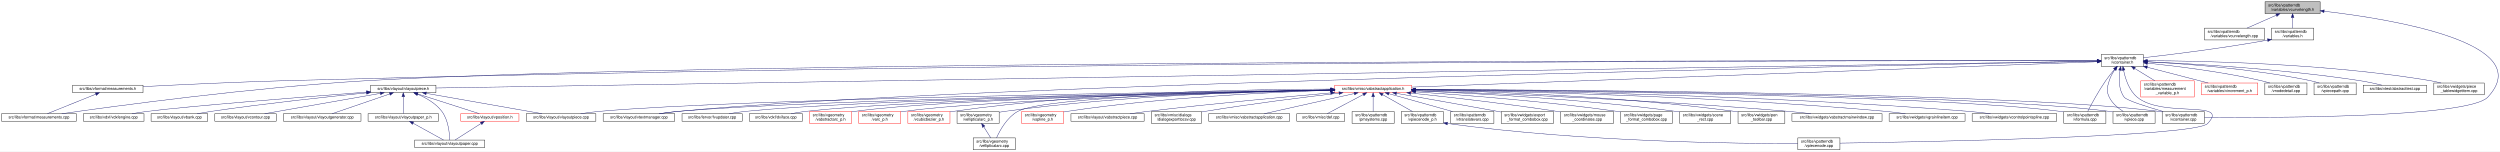
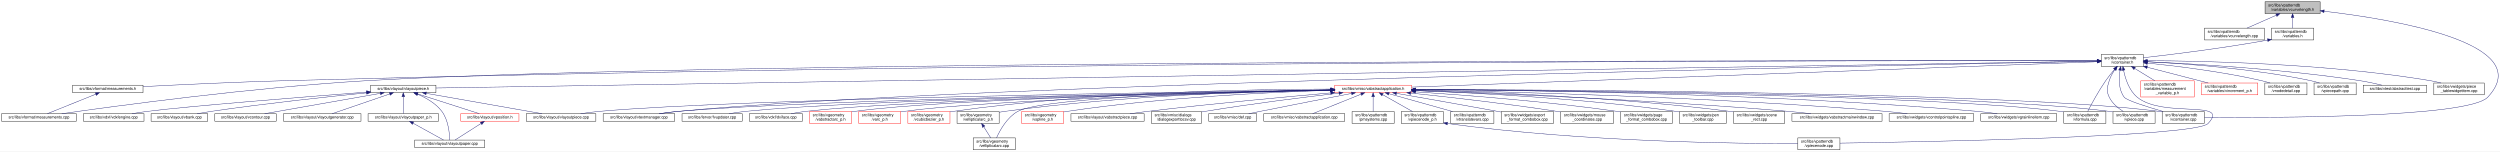
<svg xmlns="http://www.w3.org/2000/svg" xmlns:xlink="http://www.w3.org/1999/xlink" width="6354pt" height="385pt" viewBox="0.00 0.00 6354.15 385.00">
  <g id="graph0" class="graph" transform="scale(1 1) rotate(0) translate(4 381)">
    <polygon fill="white" stroke="transparent" points="-4,4 -4,-381 6350.15,-381 6350.15,4 -4,4" />
    <g id="node1" class="node">
      <g id="a_node1">
        <a xlink:title=" ">
          <polygon fill="#bfbfbf" stroke="black" points="5753,-346.5 5753,-376.5 5893,-376.5 5893,-346.5 5753,-346.5" />
          <text text-anchor="start" x="5761" y="-364.5" font-family="Helvetica,sans-Serif" font-size="10.00">src/libs/vpatterndb</text>
          <text text-anchor="middle" x="5823" y="-353.5" font-family="Helvetica,sans-Serif" font-size="10.00">/variables/vcurvelength.h</text>
        </a>
      </g>
    </g>
    <g id="node2" class="node">
      <g id="a_node2">
        <a xlink:href="../../d6/dd4/vcurvelength_8cpp.html" target="_top" xlink:title=" ">
          <polygon fill="white" stroke="black" points="5599,-279.5 5599,-309.5 5751,-309.5 5751,-279.5 5599,-279.5" />
          <text text-anchor="start" x="5607" y="-297.5" font-family="Helvetica,sans-Serif" font-size="10.00">src/libs/vpatterndb</text>
          <text text-anchor="middle" x="5675" y="-286.5" font-family="Helvetica,sans-Serif" font-size="10.00">/variables/vcurvelength.cpp</text>
        </a>
      </g>
    </g>
    <g id="edge1" class="edge">
      <path fill="none" stroke="midnightblue" d="M5781.49,-342.27C5757.92,-331.92 5728.86,-319.15 5707.05,-309.58" />
      <polygon fill="midnightblue" stroke="midnightblue" points="5780.32,-345.58 5790.89,-346.4 5783.14,-339.17 5780.32,-345.58" />
    </g>
    <g id="node3" class="node">
      <g id="a_node3">
        <a xlink:href="../../de/dca/variables_8h.html" target="_top" xlink:title=" ">
          <polygon fill="white" stroke="black" points="5769.5,-279.5 5769.5,-309.5 5876.5,-309.5 5876.5,-279.5 5769.5,-279.5" />
          <text text-anchor="start" x="5777.5" y="-297.5" font-family="Helvetica,sans-Serif" font-size="10.00">src/libs/vpatterndb</text>
          <text text-anchor="middle" x="5823" y="-286.5" font-family="Helvetica,sans-Serif" font-size="10.00">/variables.h</text>
        </a>
      </g>
    </g>
    <g id="edge2" class="edge">
      <path fill="none" stroke="midnightblue" d="M5823,-336.11C5823,-327.15 5823,-317.32 5823,-309.58" />
      <polygon fill="midnightblue" stroke="midnightblue" points="5819.5,-336.4 5823,-346.4 5826.5,-336.4 5819.5,-336.4" />
    </g>
-     <g id="node31" class="node">
-       <g id="a_node31">
+     <g id="node32" class="node">
+       <g id="a_node32">
        <a xlink:href="../../d6/d46/vcontainer_8cpp.html" target="_top" xlink:title=" ">
          <polygon fill="white" stroke="black" points="5491.5,-67.5 5491.5,-97.5 5598.5,-97.5 5598.5,-67.5 5491.5,-67.5" />
          <text text-anchor="start" x="5499.5" y="-85.5" font-family="Helvetica,sans-Serif" font-size="10.00">src/libs/vpatterndb</text>
          <text text-anchor="middle" x="5545" y="-74.5" font-family="Helvetica,sans-Serif" font-size="10.00">/vcontainer.cpp</text>
        </a>
      </g>
    </g>
    <g id="edge60" class="edge">
      <path fill="none" stroke="midnightblue" d="M5902.99,-352.49C6073.76,-332.55 6448.3,-272.01 6319,-134 6269.95,-81.64 5766.12,-81.46 5598.73,-82.87" />
      <polygon fill="midnightblue" stroke="midnightblue" points="5902.57,-349.02 5893.03,-353.64 5903.37,-355.97 5902.57,-349.02" />
    </g>
    <g id="node4" class="node">
      <g id="a_node4">
        <a xlink:href="../../d3/df7/vcontainer_8h.html" target="_top" xlink:title=" ">
          <polygon fill="white" stroke="black" points="5336.5,-212.5 5336.5,-242.5 5443.5,-242.5 5443.5,-212.5 5336.5,-212.5" />
          <text text-anchor="start" x="5344.5" y="-230.5" font-family="Helvetica,sans-Serif" font-size="10.00">src/libs/vpatterndb</text>
          <text text-anchor="middle" x="5390" y="-219.5" font-family="Helvetica,sans-Serif" font-size="10.00">/vcontainer.h</text>
        </a>
      </g>
    </g>
    <g id="edge3" class="edge">
      <path fill="none" stroke="midnightblue" d="M5759.47,-279.01C5640.88,-257.65 5513.75,-242.17 5443.55,-234.27" />
      <polygon fill="midnightblue" stroke="midnightblue" points="5758.99,-282.48 5769.45,-280.83 5760.24,-275.59 5758.99,-282.48" />
    </g>
    <g id="node5" class="node">
      <g id="a_node5">
        <a xlink:href="../../dc/db7/measurements_8h.html" target="_top" xlink:title=" ">
          <polygon fill="white" stroke="black" points="180.5,-145.5 180.5,-164.5 359.5,-164.5 359.5,-145.5 180.5,-145.5" />
          <text text-anchor="middle" x="270" y="-152.5" font-family="Helvetica,sans-Serif" font-size="10.00">src/libs/vformat/measurements.h</text>
        </a>
      </g>
    </g>
    <g id="edge4" class="edge">
      <path fill="none" stroke="midnightblue" d="M5326.16,-226.61C4915.6,-227.17 2604.58,-227.82 722,-176 596.17,-172.54 450.76,-165.57 359.59,-160.85" />
      <polygon fill="midnightblue" stroke="midnightblue" points="5326.35,-230.11 5336.35,-226.6 5326.34,-223.11 5326.35,-230.11" />
    </g>
    <g id="node6" class="node">
      <g id="a_node6">
        <a xlink:href="../../d9/de3/measurements_8cpp.html" target="_top" xlink:title=" ">
          <polygon fill="white" stroke="black" points="0,-73 0,-92 190,-92 190,-73 0,-73" />
          <text text-anchor="middle" x="95" y="-80" font-family="Helvetica,sans-Serif" font-size="10.00">src/libs/vformat/measurements.cpp</text>
        </a>
      </g>
    </g>
    <g id="edge6" class="edge">
      <path fill="none" stroke="midnightblue" d="M5326.35,-226.61C4850.27,-227.33 1839.47,-229.67 929,-176 636.33,-158.75 288.4,-111.45 152.96,-92.02" />
      <polygon fill="midnightblue" stroke="midnightblue" points="5326.48,-230.11 5336.47,-226.6 5326.47,-223.11 5326.48,-230.11" />
    </g>
    <g id="node7" class="node">
      <g id="a_node7">
        <a xlink:href="../../d6/de0/vlayoutpiece_8h.html" target="_top" xlink:title=" ">
          <polygon fill="white" stroke="black" points="938,-145.5 938,-164.5 1104,-164.5 1104,-145.5 938,-145.5" />
          <text text-anchor="middle" x="1021" y="-152.5" font-family="Helvetica,sans-Serif" font-size="10.00">src/libs/vlayout/vlayoutpiece.h</text>
        </a>
      </g>
    </g>
    <g id="edge7" class="edge">
      <path fill="none" stroke="midnightblue" d="M5326.25,-225.47C4835.34,-217.55 1660.47,-166.32 1104.14,-157.34" />
      <polygon fill="midnightblue" stroke="midnightblue" points="5326.28,-228.97 5336.34,-225.63 5326.39,-221.97 5326.28,-228.97" />
    </g>
    <g id="node16" class="node">
      <g id="a_node16">
        <a xlink:href="../../d8/d70/vtextmanager_8cpp.html" target="_top" xlink:title=" ">
          <polygon fill="white" stroke="black" points="1529,-73 1529,-92 1711,-92 1711,-73 1529,-73" />
          <text text-anchor="middle" x="1620" y="-80" font-family="Helvetica,sans-Serif" font-size="10.00">src/libs/vlayout/vtextmanager.cpp</text>
        </a>
      </g>
    </g>
    <g id="edge18" class="edge">
      <path fill="none" stroke="midnightblue" d="M5326,-225.32C4899.24,-217.3 2460.3,-168.91 1720,-98 1704.37,-96.5 1687.45,-94.28 1672.04,-92.02" />
      <polygon fill="midnightblue" stroke="midnightblue" points="5326.22,-228.83 5336.29,-225.51 5326.36,-221.83 5326.22,-228.83" />
    </g>
    <g id="node17" class="node">
      <g id="a_node17">
        <a xlink:href="../../d5/d74/vabstractapplication_8h.html" target="_top" xlink:title=" ">
          <polygon fill="white" stroke="red" points="3388.5,-145.5 3388.5,-164.5 3583.5,-164.5 3583.5,-145.5 3388.5,-145.5" />
          <text text-anchor="middle" x="3486" y="-152.5" font-family="Helvetica,sans-Serif" font-size="10.00">src/libs/vmisc/vabstractapplication.h</text>
        </a>
      </g>
    </g>
    <g id="edge19" class="edge">
      <path fill="none" stroke="midnightblue" d="M5325.93,-224.13C5045.27,-213.74 3923.25,-172.19 3583.79,-159.62" />
      <polygon fill="midnightblue" stroke="midnightblue" points="5326.21,-227.64 5336.34,-224.51 5326.47,-220.65 5326.21,-227.64" />
    </g>
-     <g id="edge52" class="edge">
-       <path fill="none" stroke="midnightblue" d="M5384.41,-202.29C5381.2,-182 5380.31,-153.32 5395,-134 5401.32,-125.69 5453.02,-109.44 5493.98,-97.62" />
-       <polygon fill="midnightblue" stroke="midnightblue" points="5381.01,-203.13 5386.28,-212.32 5387.89,-201.84 5381.01,-203.13" />
-     </g>
-     <g id="node32" class="node">
-       <g id="a_node32">
+     <g id="node31" class="node">
+       <g id="a_node31">
        <a xlink:href="../../db/d11/vformula_8cpp.html" target="_top" xlink:title=" ">
          <polygon fill="white" stroke="black" points="5241.5,-67.5 5241.5,-97.5 5348.5,-97.5 5348.5,-67.5 5241.5,-67.5" />
          <text text-anchor="start" x="5249.5" y="-85.5" font-family="Helvetica,sans-Serif" font-size="10.00">src/libs/vpatterndb</text>
          <text text-anchor="middle" x="5295" y="-74.5" font-family="Helvetica,sans-Serif" font-size="10.00">/vformula.cpp</text>
        </a>
      </g>
    </g>
-     <g id="edge53" class="edge">
+     <g id="edge52" class="edge">
      <path fill="none" stroke="midnightblue" d="M5370.44,-204.68C5363.06,-196.01 5354.8,-185.79 5348,-176 5329.63,-149.55 5311.75,-116.32 5302.18,-97.75" />
      <polygon fill="midnightblue" stroke="midnightblue" points="5367.98,-207.18 5377.18,-212.44 5373.27,-202.59 5367.98,-207.18" />
    </g>
-     <g id="node33" class="node">
-       <g id="a_node33">
+     <g id="edge53" class="edge">
+       <path fill="none" stroke="midnightblue" d="M5384.41,-202.29C5381.2,-182 5380.31,-153.32 5395,-134 5401.32,-125.69 5453.02,-109.44 5493.98,-97.62" />
+       <polygon fill="midnightblue" stroke="midnightblue" points="5381.01,-203.13 5386.28,-212.32 5387.89,-201.84 5381.01,-203.13" />
+     </g>
+     <g id="node34" class="node">
+       <g id="a_node34">
+         <a xlink:href="../../d8/dba/vpiecenode_8cpp.html" target="_top" xlink:title=" ">
+           <polygon fill="white" stroke="black" points="4565.5,-0.5 4565.5,-30.5 4672.5,-30.5 4672.5,-0.5 4565.5,-0.5" />
+           <text text-anchor="start" x="4573.5" y="-18.5" font-family="Helvetica,sans-Serif" font-size="10.00">src/libs/vpatterndb</text>
+           <text text-anchor="middle" x="4619" y="-7.5" font-family="Helvetica,sans-Serif" font-size="10.00">/vpiecenode.cpp</text>
+         </a>
+       </g>
+     </g>
+     <g id="edge57" class="edge">
+       <path fill="none" stroke="midnightblue" d="M5393.39,-202.59C5397.7,-181.35 5407.25,-151.09 5428,-134 5493.88,-79.72 5666.8,-128.88 5608,-67 5575.56,-32.86 4874.05,-20.17 4672.63,-17.22" />
+       <polygon fill="midnightblue" stroke="midnightblue" points="5389.94,-202.02 5391.63,-212.48 5396.83,-203.25 5389.94,-202.02" />
+     </g>
+     <g id="node35" class="node">
+       <g id="a_node35">
        <a xlink:href="../../df/d7a/vpiece_8cpp.html" target="_top" xlink:title=" ">
          <polygon fill="white" stroke="black" points="5366.5,-67.5 5366.5,-97.5 5473.5,-97.5 5473.5,-67.5 5366.5,-67.5" />
          <text text-anchor="start" x="5374.5" y="-85.5" font-family="Helvetica,sans-Serif" font-size="10.00">src/libs/vpatterndb</text>
          <text text-anchor="middle" x="5420" y="-74.5" font-family="Helvetica,sans-Serif" font-size="10.00">/vpiece.cpp</text>
        </a>
      </g>
    </g>
-     <g id="edge54" class="edge">
+     <g id="edge56" class="edge">
      <path fill="none" stroke="midnightblue" d="M5371.41,-204.14C5365.62,-195.83 5359.97,-185.98 5357,-176 5351.67,-158.11 5348.92,-150.83 5357,-134 5364.46,-118.46 5379.3,-106.19 5392.7,-97.64" />
      <polygon fill="midnightblue" stroke="midnightblue" points="5368.61,-206.25 5377.39,-212.19 5374.23,-202.07 5368.61,-206.25" />
-     </g>
-     <g id="node35" class="node">
-       <g id="a_node35">
-         <a xlink:href="../../d8/dba/vpiecenode_8cpp.html" target="_top" xlink:title=" ">
-           <polygon fill="white" stroke="black" points="4565.5,-0.5 4565.5,-30.5 4672.5,-30.5 4672.5,-0.5 4565.5,-0.5" />
-           <text text-anchor="start" x="4573.5" y="-18.5" font-family="Helvetica,sans-Serif" font-size="10.00">src/libs/vpatterndb</text>
-           <text text-anchor="middle" x="4619" y="-7.5" font-family="Helvetica,sans-Serif" font-size="10.00">/vpiecenode.cpp</text>
-         </a>
-       </g>
-     </g>
-     <g id="edge55" class="edge">
-       <path fill="none" stroke="midnightblue" d="M5393.4,-202.6C5397.71,-181.36 5407.26,-151.11 5428,-134 5493.53,-79.95 5665.51,-128.58 5607,-67 5574.6,-32.9 4873.79,-20.18 4672.58,-17.22" />
-       <polygon fill="midnightblue" stroke="midnightblue" points="5389.94,-202.02 5391.63,-212.48 5396.84,-203.25 5389.94,-202.02" />
    </g>
    <g id="node45" class="node">
      <g id="a_node45">
        <a xlink:href="../../d7/d8a/measurement__variable__p_8h.html" target="_top" xlink:title=" ">
          <polygon fill="white" stroke="red" points="5437,-134.5 5437,-175.5 5573,-175.5 5573,-134.5 5437,-134.5" />
          <text text-anchor="start" x="5445" y="-163.5" font-family="Helvetica,sans-Serif" font-size="10.00">src/libs/vpatterndb</text>
          <text text-anchor="start" x="5445" y="-152.5" font-family="Helvetica,sans-Serif" font-size="10.00">/variables/measurement</text>
          <text text-anchor="middle" x="5505" y="-141.5" font-family="Helvetica,sans-Serif" font-size="10.00">_variable_p.h</text>
        </a>
      </g>
    </g>
    <g id="edge50" class="edge">
      <path fill="none" stroke="midnightblue" d="M5421.92,-206.93C5437.82,-197.19 5456.98,-185.44 5472.9,-175.68" />
      <polygon fill="midnightblue" stroke="midnightblue" points="5419.69,-204.19 5413,-212.4 5423.35,-210.16 5419.69,-204.19" />
    </g>
    <g id="node46" class="node">
      <g id="a_node46">
        <a xlink:href="../../d1/de1/vincrement__p_8h.html" target="_top" xlink:title=" ">
          <polygon fill="white" stroke="red" points="5591.5,-140 5591.5,-170 5734.5,-170 5734.5,-140 5591.5,-140" />
          <text text-anchor="start" x="5599.5" y="-158" font-family="Helvetica,sans-Serif" font-size="10.00">src/libs/vpatterndb</text>
          <text text-anchor="middle" x="5663" y="-147" font-family="Helvetica,sans-Serif" font-size="10.00">/variables/vincrement_p.h</text>
        </a>
      </g>
    </g>
    <g id="edge51" class="edge">
      <path fill="none" stroke="midnightblue" d="M5453.38,-210.13C5500.4,-197.99 5563.84,-181.61 5608.58,-170.05" />
      <polygon fill="midnightblue" stroke="midnightblue" points="5452.42,-206.77 5443.61,-212.66 5454.17,-213.54 5452.42,-206.77" />
    </g>
    <g id="node47" class="node">
      <g id="a_node47">
        <a xlink:href="../../d6/d91/vnodedetail_8cpp.html" target="_top" xlink:title=" ">
          <polygon fill="white" stroke="black" points="5752.5,-140 5752.5,-170 5859.5,-170 5859.5,-140 5752.5,-140" />
          <text text-anchor="start" x="5760.5" y="-158" font-family="Helvetica,sans-Serif" font-size="10.00">src/libs/vpatterndb</text>
          <text text-anchor="middle" x="5806" y="-147" font-family="Helvetica,sans-Serif" font-size="10.00">/vnodedetail.cpp</text>
        </a>
      </g>
    </g>
-     <g id="edge56" class="edge">
-       <path fill="none" stroke="midnightblue" d="M5453.88,-220.57C5525.04,-213.23 5643.2,-198.82 5743,-176 5750.27,-174.34 5757.91,-172.23 5765.27,-170.01" />
-       <polygon fill="midnightblue" stroke="midnightblue" points="5453.32,-217.11 5443.73,-221.6 5454.03,-224.07 5453.32,-217.11" />
+     <g id="edge54" class="edge">
+       <path fill="none" stroke="midnightblue" d="M5453.77,-220.71C5525.12,-213.46 5643.83,-199.12 5744,-176 5751.16,-174.35 5758.69,-172.24 5765.92,-170.03" />
+       <polygon fill="midnightblue" stroke="midnightblue" points="5453.2,-217.25 5443.6,-221.72 5453.9,-224.21 5453.2,-217.25" />
    </g>
    <g id="node48" class="node">
      <g id="a_node48">
        <a xlink:href="../../da/de1/vpiecepath_8cpp.html" target="_top" xlink:title=" ">
          <polygon fill="white" stroke="black" points="5877.5,-140 5877.5,-170 5984.5,-170 5984.5,-140 5877.5,-140" />
          <text text-anchor="start" x="5885.5" y="-158" font-family="Helvetica,sans-Serif" font-size="10.00">src/libs/vpatterndb</text>
          <text text-anchor="middle" x="5931" y="-147" font-family="Helvetica,sans-Serif" font-size="10.00">/vpiecepath.cpp</text>
        </a>
      </g>
    </g>
-     <g id="edge57" class="edge">
-       <path fill="none" stroke="midnightblue" d="M5453.61,-223.87C5545.8,-219.14 5721.57,-206.65 5868,-176 5875.53,-174.42 5883.43,-172.3 5890.99,-170.03" />
-       <polygon fill="midnightblue" stroke="midnightblue" points="5453.41,-220.38 5443.6,-224.37 5453.76,-227.37 5453.41,-220.38" />
+     <g id="edge55" class="edge">
+       <path fill="none" stroke="midnightblue" d="M5453.76,-223.97C5546.17,-219.37 5722.33,-207.04 5869,-176 5876.41,-174.43 5884.19,-172.31 5891.64,-170.04" />
+       <polygon fill="midnightblue" stroke="midnightblue" points="5453.54,-220.48 5443.72,-224.46 5453.88,-227.47 5453.54,-220.48" />
    </g>
    <g id="node49" class="node">
      <g id="a_node49">
        <a xlink:href="../../d1/d3a/abstracttest_8cpp.html" target="_top" xlink:title=" ">
          <polygon fill="white" stroke="black" points="6002.5,-145.5 6002.5,-164.5 6163.5,-164.5 6163.5,-145.5 6002.5,-145.5" />
          <text text-anchor="middle" x="6083" y="-152.5" font-family="Helvetica,sans-Serif" font-size="10.00">src/libs/vtest/abstracttest.cpp</text>
        </a>
      </g>
    </g>
    <g id="edge58" class="edge">
      <path fill="none" stroke="midnightblue" d="M5453.93,-224.05C5564.53,-219.16 5798.53,-205.99 5994,-176 6012.63,-173.14 6033.17,-168.62 6049.82,-164.6" />
      <polygon fill="midnightblue" stroke="midnightblue" points="5453.46,-220.57 5443.62,-224.5 5453.76,-227.56 5453.46,-220.57" />
    </g>
    <g id="node50" class="node">
      <g id="a_node50">
        <a xlink:href="../../da/db4/piece__tablewidgetitem_8cpp.html" target="_top" xlink:title=" ">
          <polygon fill="white" stroke="black" points="6182,-140 6182,-170 6310,-170 6310,-140 6182,-140" />
          <text text-anchor="start" x="6190" y="-158" font-family="Helvetica,sans-Serif" font-size="10.00">src/libs/vwidgets/piece</text>
          <text text-anchor="middle" x="6246" y="-147" font-family="Helvetica,sans-Serif" font-size="10.00">_tablewidgetitem.cpp</text>
        </a>
      </g>
    </g>
    <g id="edge59" class="edge">
      <path fill="none" stroke="midnightblue" d="M5453.69,-226.75C5587.75,-226.33 5908.5,-220.29 6173,-176 6181.94,-174.5 6191.37,-172.36 6200.37,-170.03" />
      <polygon fill="midnightblue" stroke="midnightblue" points="5453.59,-223.25 5443.59,-226.77 5453.6,-230.25 5453.59,-223.25" />
    </g>
    <g id="edge5" class="edge">
      <path fill="none" stroke="midnightblue" d="M239.56,-141.74C204.25,-127.51 146.97,-104.44 116.18,-92.03" />
      <polygon fill="midnightblue" stroke="midnightblue" points="238.31,-145.01 248.89,-145.5 240.92,-138.51 238.31,-145.01" />
    </g>
    <g id="node8" class="node">
      <g id="a_node8">
        <a xlink:href="../../dd/d66/vdxfengine_8cpp.html" target="_top" xlink:title=" ">
          <polygon fill="white" stroke="black" points="208,-73 208,-92 362,-92 362,-73 208,-73" />
          <text text-anchor="middle" x="285" y="-80" font-family="Helvetica,sans-Serif" font-size="10.00">src/libs/vdxf/vdxfengine.cpp</text>
        </a>
      </g>
    </g>
    <g id="edge8" class="edge">
      <path fill="none" stroke="midnightblue" d="M927.58,-146.89C774.32,-135.07 476.03,-111.36 371,-98 358.08,-96.36 344.14,-94.18 331.32,-92.02" />
      <polygon fill="midnightblue" stroke="midnightblue" points="927.67,-150.41 937.91,-147.69 928.21,-143.43 927.67,-150.41" />
    </g>
    <g id="node9" class="node">
      <g id="a_node9">
        <a xlink:href="../../de/da8/vbank_8cpp.html" target="_top" xlink:title=" ">
          <polygon fill="white" stroke="black" points="380,-73 380,-92 524,-92 524,-73 380,-73" />
          <text text-anchor="middle" x="452" y="-80" font-family="Helvetica,sans-Serif" font-size="10.00">src/libs/vlayout/vbank.cpp</text>
        </a>
      </g>
    </g>
    <g id="edge9" class="edge">
      <path fill="none" stroke="midnightblue" d="M927.69,-145.05C829.31,-135.21 669.9,-118.09 533,-98 521.27,-96.28 508.63,-94.15 496.9,-92.06" />
      <polygon fill="midnightblue" stroke="midnightblue" points="927.6,-148.56 937.9,-146.07 928.3,-141.6 927.6,-148.56" />
    </g>
    <g id="node10" class="node">
      <g id="a_node10">
        <a xlink:href="../../df/d5d/vcontour_8cpp.html" target="_top" xlink:title=" ">
          <polygon fill="white" stroke="black" points="542,-73 542,-92 698,-92 698,-73 542,-73" />
          <text text-anchor="middle" x="620" y="-80" font-family="Helvetica,sans-Serif" font-size="10.00">src/libs/vlayout/vcontour.cpp</text>
        </a>
      </g>
    </g>
    <g id="edge10" class="edge">
      <path fill="none" stroke="midnightblue" d="M962.3,-143.68C882.81,-129.71 742.41,-105.02 668.54,-92.03" />
      <polygon fill="midnightblue" stroke="midnightblue" points="962.18,-147.21 972.63,-145.5 963.39,-140.32 962.18,-147.21" />
    </g>
    <g id="node11" class="node">
      <g id="a_node11">
        <a xlink:href="../../d3/d39/vlayoutgenerator_8cpp.html" target="_top" xlink:title=" ">
          <polygon fill="white" stroke="black" points="716.5,-73 716.5,-92 913.5,-92 913.5,-73 716.5,-73" />
          <text text-anchor="middle" x="815" y="-80" font-family="Helvetica,sans-Serif" font-size="10.00">src/libs/vlayout/vlayoutgenerator.cpp</text>
        </a>
      </g>
    </g>
    <g id="edge11" class="edge">
      <path fill="none" stroke="midnightblue" d="M986.49,-142.19C945.05,-128.01 876.57,-104.57 839.94,-92.03" />
      <polygon fill="midnightblue" stroke="midnightblue" points="985.56,-145.57 996.15,-145.5 987.82,-138.95 985.56,-145.57" />
    </g>
    <g id="node12" class="node">
      <g id="a_node12">
        <a xlink:href="../../d2/d2d/vlayoutpaper__p_8h.html" target="_top" xlink:title=" ">
          <polygon fill="white" stroke="black" points="931.5,-73 931.5,-92 1110.5,-92 1110.5,-73 931.5,-73" />
          <text text-anchor="middle" x="1021" y="-80" font-family="Helvetica,sans-Serif" font-size="10.00">src/libs/vlayout/vlayoutpaper_p.h</text>
        </a>
      </g>
    </g>
    <g id="edge12" class="edge">
      <path fill="none" stroke="midnightblue" d="M1021,-134.94C1021,-121.03 1021,-102.82 1021,-92.22" />
      <polygon fill="midnightblue" stroke="midnightblue" points="1017.5,-135.36 1021,-145.36 1024.5,-135.36 1017.5,-135.36" />
    </g>
    <g id="node13" class="node">
      <g id="a_node13">
        <a xlink:href="../../d1/dd1/vlayoutpaper_8cpp.html" target="_top" xlink:title=" ">
          <polygon fill="white" stroke="black" points="1050,-6 1050,-25 1228,-25 1228,-6 1050,-6" />
          <text text-anchor="middle" x="1139" y="-13" font-family="Helvetica,sans-Serif" font-size="10.00">src/libs/vlayout/vlayoutpaper.cpp</text>
        </a>
      </g>
    </g>
    <g id="edge14" class="edge">
      <path fill="none" stroke="midnightblue" d="M1057.25,-141.63C1078.26,-132.67 1103.55,-118.49 1119,-98 1135.84,-75.67 1138.67,-40.99 1139.03,-25.05" />
      <polygon fill="midnightblue" stroke="midnightblue" points="1055.91,-138.4 1047.94,-145.39 1058.53,-144.89 1055.91,-138.4" />
    </g>
    <g id="node14" class="node">
      <g id="a_node14">
        <a xlink:href="../../db/d5c/vposition_8h.html" target="_top" xlink:title=" ">
          <polygon fill="white" stroke="red" points="1167,-73 1167,-92 1315,-92 1315,-73 1167,-73" />
          <text text-anchor="middle" x="1241" y="-80" font-family="Helvetica,sans-Serif" font-size="10.00">src/libs/vlayout/vposition.h</text>
        </a>
      </g>
    </g>
    <g id="edge15" class="edge">
      <path fill="none" stroke="midnightblue" d="M1057.3,-142.37C1101.49,-128.21 1175.08,-104.62 1214.37,-92.03" />
      <polygon fill="midnightblue" stroke="midnightblue" points="1055.99,-139.11 1047.54,-145.5 1058.13,-145.78 1055.99,-139.11" />
    </g>
    <g id="node15" class="node">
      <g id="a_node15">
        <a xlink:href="../../dd/d70/vlayoutpiece_8cpp.html" target="_top" xlink:title=" ">
          <polygon fill="white" stroke="black" points="1333.5,-73 1333.5,-92 1510.5,-92 1510.5,-73 1333.5,-73" />
          <text text-anchor="middle" x="1422" y="-80" font-family="Helvetica,sans-Serif" font-size="10.00">src/libs/vlayout/vlayoutpiece.cpp</text>
        </a>
      </g>
    </g>
    <g id="edge17" class="edge">
      <path fill="none" stroke="midnightblue" d="M1079.7,-143.68C1159.19,-129.71 1299.59,-105.02 1373.46,-92.03" />
      <polygon fill="midnightblue" stroke="midnightblue" points="1078.61,-140.32 1069.37,-145.5 1079.82,-147.21 1078.61,-140.32" />
    </g>
    <g id="edge13" class="edge">
      <path fill="none" stroke="midnightblue" d="M1045.89,-67.79C1069.28,-54.9 1103.56,-36.02 1123.34,-25.13" />
      <polygon fill="midnightblue" stroke="midnightblue" points="1043.98,-64.84 1036.91,-72.73 1047.36,-70.97 1043.98,-64.84" />
    </g>
    <g id="edge16" class="edge">
      <path fill="none" stroke="midnightblue" d="M1218.67,-67.27C1198.48,-54.4 1169.41,-35.88 1152.54,-25.13" />
      <polygon fill="midnightblue" stroke="midnightblue" points="1216.93,-70.31 1227.24,-72.73 1220.69,-64.41 1216.93,-70.31" />
    </g>
    <g id="edge30" class="edge">
      <path fill="none" stroke="midnightblue" d="M3378.37,-152.62C3022.46,-147.77 1885.44,-130.13 1520,-98 1504.24,-96.61 1487.15,-94.35 1471.72,-92.02" />
      <polygon fill="midnightblue" stroke="midnightblue" points="3378.37,-156.12 3388.42,-152.75 3378.47,-149.12 3378.37,-156.12" />
    </g>
    <g id="edge31" class="edge">
      <path fill="none" stroke="midnightblue" d="M3378.42,-152.17C3047.03,-146.3 2044.65,-126.59 1720,-98 1704.01,-96.59 1686.68,-94.34 1671,-92.02" />
      <polygon fill="midnightblue" stroke="midnightblue" points="3378.44,-155.68 3388.5,-152.35 3378.56,-148.68 3378.44,-155.68" />
    </g>
    <g id="node18" class="node">
      <g id="a_node18">
        <a xlink:href="../../d4/d90/fvupdater_8cpp.html" target="_top" xlink:title=" ">
          <polygon fill="white" stroke="black" points="1729.5,-73 1729.5,-92 1882.5,-92 1882.5,-73 1729.5,-73" />
          <text text-anchor="middle" x="1806" y="-80" font-family="Helvetica,sans-Serif" font-size="10.00">src/libs/fervor/fvupdater.cpp</text>
        </a>
      </g>
    </g>
    <g id="edge20" class="edge">
      <path fill="none" stroke="midnightblue" d="M3378,-152.09C3068.22,-146.33 2180.41,-127.63 1891,-98 1877.3,-96.6 1862.47,-94.33 1849.09,-92" />
      <polygon fill="midnightblue" stroke="midnightblue" points="3378.27,-155.6 3388.33,-152.29 3378.4,-148.6 3378.27,-155.6" />
    </g>
    <g id="node19" class="node">
      <g id="a_node19">
        <a xlink:href="../../d9/dc8/dxiface_8cpp.html" target="_top" xlink:title=" ">
          <polygon fill="white" stroke="black" points="1900.5,-73 1900.5,-92 2035.5,-92 2035.5,-73 1900.5,-73" />
          <text text-anchor="middle" x="1968" y="-80" font-family="Helvetica,sans-Serif" font-size="10.00">src/libs/vdxf/dxiface.cpp</text>
        </a>
      </g>
    </g>
    <g id="edge21" class="edge">
      <path fill="none" stroke="midnightblue" d="M3378.31,-151.91C3089.52,-145.97 2302.3,-127.49 2044,-98 2031.72,-96.6 2018.45,-94.33 2006.49,-92" />
      <polygon fill="midnightblue" stroke="midnightblue" points="3378.3,-155.41 3388.37,-152.12 3378.45,-148.41 3378.3,-155.41" />
    </g>
    <g id="node20" class="node">
      <g id="a_node20">
        <a xlink:href="../../da/d75/vabstractarc__p_8h.html" target="_top" xlink:title=" ">
          <polygon fill="white" stroke="red" points="2053.5,-67.5 2053.5,-97.5 2160.5,-97.5 2160.5,-67.5 2053.5,-67.5" />
          <text text-anchor="start" x="2061.5" y="-85.5" font-family="Helvetica,sans-Serif" font-size="10.00">src/libs/vgeometry</text>
          <text text-anchor="middle" x="2107" y="-74.5" font-family="Helvetica,sans-Serif" font-size="10.00">/vabstractarc_p.h</text>
        </a>
      </g>
    </g>
    <g id="edge22" class="edge">
      <path fill="none" stroke="midnightblue" d="M3378.14,-152.02C3106.9,-146.61 2401.53,-129.85 2169,-98 2166.26,-97.62 2163.47,-97.18 2160.65,-96.7" />
      <polygon fill="midnightblue" stroke="midnightblue" points="3378.31,-155.52 3388.38,-152.22 3378.45,-148.52 3378.31,-155.52" />
    </g>
    <g id="node21" class="node">
      <g id="a_node21">
        <a xlink:href="../../dc/da3/varc__p_8h.html" target="_top" xlink:title=" ">
          <polygon fill="white" stroke="red" points="2178.5,-67.5 2178.5,-97.5 2285.5,-97.5 2285.5,-67.5 2178.5,-67.5" />
          <text text-anchor="start" x="2186.5" y="-85.5" font-family="Helvetica,sans-Serif" font-size="10.00">src/libs/vgeometry</text>
          <text text-anchor="middle" x="2232" y="-74.5" font-family="Helvetica,sans-Serif" font-size="10.00">/varc_p.h</text>
        </a>
      </g>
    </g>
    <g id="edge23" class="edge">
      <path fill="none" stroke="midnightblue" d="M3378.13,-151.46C3125.57,-145.1 2501.57,-126.9 2294,-98 2291.26,-97.62 2288.47,-97.17 2285.66,-96.68" />
      <polygon fill="midnightblue" stroke="midnightblue" points="3378.33,-154.96 3388.42,-151.72 3378.51,-147.97 3378.33,-154.96" />
    </g>
    <g id="node22" class="node">
      <g id="a_node22">
        <a xlink:href="../../d5/d8e/vcubicbezier__p_8h.html" target="_top" xlink:title=" ">
          <polygon fill="white" stroke="red" points="2303.5,-67.5 2303.5,-97.5 2410.5,-97.5 2410.5,-67.5 2303.5,-67.5" />
          <text text-anchor="start" x="2311.5" y="-85.5" font-family="Helvetica,sans-Serif" font-size="10.00">src/libs/vgeometry</text>
          <text text-anchor="middle" x="2357" y="-74.5" font-family="Helvetica,sans-Serif" font-size="10.00">/vcubicbezier_p.h</text>
        </a>
      </g>
    </g>
    <g id="edge24" class="edge">
      <path fill="none" stroke="midnightblue" d="M3378.19,-154.63C3184.94,-154.37 2767.22,-147.46 2419,-98 2416.26,-97.61 2413.47,-97.16 2410.66,-96.66" />
      <polygon fill="midnightblue" stroke="midnightblue" points="3378.34,-158.13 3388.35,-154.64 3378.35,-151.13 3378.34,-158.13" />
    </g>
    <g id="node23" class="node">
      <g id="a_node23">
        <a xlink:href="../../df/dde/vellipticalarc__p_8h.html" target="_top" xlink:title=" ">
          <polygon fill="white" stroke="black" points="2428.5,-67.5 2428.5,-97.5 2535.5,-97.5 2535.5,-67.5 2428.5,-67.5" />
          <text text-anchor="start" x="2436.5" y="-85.5" font-family="Helvetica,sans-Serif" font-size="10.00">src/libs/vgeometry</text>
          <text text-anchor="middle" x="2482" y="-74.5" font-family="Helvetica,sans-Serif" font-size="10.00">/vellipticalarc_p.h</text>
        </a>
      </g>
    </g>
    <g id="edge25" class="edge">
      <path fill="none" stroke="midnightblue" d="M3377.95,-152.8C3203.17,-149.68 2847.93,-138.44 2550,-98 2545.34,-97.37 2540.51,-96.59 2535.69,-95.73" />
      <polygon fill="midnightblue" stroke="midnightblue" points="3378.12,-156.3 3388.18,-152.98 3378.24,-149.3 3378.12,-156.3" />
    </g>
    <g id="node24" class="node">
      <g id="a_node24">
        <a xlink:href="../../d6/dfb/vellipticalarc_8cpp.html" target="_top" xlink:title=" ">
          <polygon fill="white" stroke="black" points="2469.5,-0.5 2469.5,-30.5 2576.5,-30.5 2576.5,-0.5 2469.5,-0.5" />
          <text text-anchor="start" x="2477.5" y="-18.5" font-family="Helvetica,sans-Serif" font-size="10.00">src/libs/vgeometry</text>
          <text text-anchor="middle" x="2523" y="-7.5" font-family="Helvetica,sans-Serif" font-size="10.00">/vellipticalarc.cpp</text>
        </a>
      </g>
    </g>
    <g id="edge27" class="edge">
      <path fill="none" stroke="midnightblue" d="M3378.32,-152.41C3153.9,-148.36 2651.25,-135.2 2583,-98 2555.69,-83.12 2537.46,-49.85 2528.81,-30.74" />
      <polygon fill="midnightblue" stroke="midnightblue" points="3378.4,-155.91 3388.46,-152.59 3378.53,-148.91 3378.4,-155.91" />
    </g>
    <g id="node25" class="node">
      <g id="a_node25">
        <a xlink:href="../../d1/d76/vspline__p_8h.html" target="_top" xlink:title=" ">
          <polygon fill="white" stroke="red" points="2592.5,-67.5 2592.5,-97.5 2699.5,-97.5 2699.5,-67.5 2592.5,-67.5" />
          <text text-anchor="start" x="2600.5" y="-85.5" font-family="Helvetica,sans-Serif" font-size="10.00">src/libs/vgeometry</text>
          <text text-anchor="middle" x="2646" y="-74.5" font-family="Helvetica,sans-Serif" font-size="10.00">/vspline_p.h</text>
        </a>
      </g>
    </g>
    <g id="edge28" class="edge">
      <path fill="none" stroke="midnightblue" d="M3378.09,-151.47C3227.5,-146.76 2946.13,-133.62 2709,-98 2705.89,-97.53 2702.71,-97 2699.51,-96.41" />
      <polygon fill="midnightblue" stroke="midnightblue" points="3378.15,-154.98 3388.26,-151.79 3378.37,-147.98 3378.15,-154.98" />
    </g>
    <g id="node26" class="node">
      <g id="a_node26">
        <a xlink:href="../../d9/d15/vabstractpiece_8cpp.html" target="_top" xlink:title=" ">
          <polygon fill="white" stroke="black" points="2718,-73 2718,-92 2904,-92 2904,-73 2718,-73" />
          <text text-anchor="middle" x="2811" y="-80" font-family="Helvetica,sans-Serif" font-size="10.00">src/libs/vlayout/vabstractpiece.cpp</text>
        </a>
      </g>
    </g>
    <g id="edge29" class="edge">
      <path fill="none" stroke="midnightblue" d="M3378.04,-144.87C3262.73,-134.78 3074.72,-117.39 2913,-98 2898.35,-96.24 2882.55,-94.11 2867.86,-92.03" />
      <polygon fill="midnightblue" stroke="midnightblue" points="3378.01,-148.38 3388.27,-145.76 3378.62,-141.41 3378.01,-148.38" />
    </g>
    <g id="node27" class="node">
      <g id="a_node27">
        <a xlink:href="../../db/d65/dialogexporttocsv_8cpp.html" target="_top" xlink:title=" ">
          <polygon fill="white" stroke="black" points="2922.5,-67.5 2922.5,-97.5 3049.5,-97.5 3049.5,-67.5 2922.5,-67.5" />
          <text text-anchor="start" x="2930.5" y="-85.5" font-family="Helvetica,sans-Serif" font-size="10.00">src/libs/vmisc/dialogs</text>
          <text text-anchor="middle" x="2986" y="-74.5" font-family="Helvetica,sans-Serif" font-size="10.00">/dialogexporttocsv.cpp</text>
        </a>
      </g>
    </g>
    <g id="edge32" class="edge">
      <path fill="none" stroke="midnightblue" d="M3399.39,-144.33C3312.95,-134.29 3176.44,-117.34 3059,-98 3055.94,-97.5 3052.81,-96.96 3049.66,-96.4" />
      <polygon fill="midnightblue" stroke="midnightblue" points="3399.08,-147.82 3409.41,-145.49 3399.88,-140.87 3399.08,-147.82" />
    </g>
    <g id="node28" class="node">
      <g id="a_node28">
-         <a xlink:href="../../d0/df6/vabstractapplication_8cpp.html" target="_top" xlink:title=" ">
-           <polygon fill="white" stroke="black" points="3068,-73 3068,-92 3274,-92 3274,-73 3068,-73" />
-           <text text-anchor="middle" x="3171" y="-80" font-family="Helvetica,sans-Serif" font-size="10.00">src/libs/vmisc/vabstractapplication.cpp</text>
+         <a xlink:href="../../d6/d0b/def_8cpp.html" target="_top" xlink:title=" ">
+           <polygon fill="white" stroke="black" points="3068,-73 3068,-92 3190,-92 3190,-73 3068,-73" />
+           <text text-anchor="middle" x="3129" y="-80" font-family="Helvetica,sans-Serif" font-size="10.00">src/libs/vmisc/def.cpp</text>
        </a>
      </g>
    </g>
    <g id="edge33" class="edge">
-       <path fill="none" stroke="midnightblue" d="M3437.97,-143.25C3375.2,-129.2 3266.56,-104.89 3209.13,-92.03" />
-       <polygon fill="midnightblue" stroke="midnightblue" points="3437.48,-146.73 3448,-145.5 3439.01,-139.9 3437.48,-146.73" />
+       <path fill="none" stroke="midnightblue" d="M3431.22,-143.51C3373.44,-132.39 3279.75,-114.24 3199,-98 3189.51,-96.09 3179.3,-94 3169.7,-92.01" />
+       <polygon fill="midnightblue" stroke="midnightblue" points="3430.75,-146.98 3441.23,-145.43 3432.07,-140.11 3430.75,-146.98" />
    </g>
    <g id="node29" class="node">
      <g id="a_node29">
-         <a xlink:href="../../d6/d0b/def_8cpp.html" target="_top" xlink:title=" ">
-           <polygon fill="white" stroke="black" points="3292,-73 3292,-92 3414,-92 3414,-73 3292,-73" />
-           <text text-anchor="middle" x="3353" y="-80" font-family="Helvetica,sans-Serif" font-size="10.00">src/libs/vmisc/def.cpp</text>
+         <a xlink:href="../../d0/df6/vabstractapplication_8cpp.html" target="_top" xlink:title=" ">
+           <polygon fill="white" stroke="black" points="3208,-73 3208,-92 3414,-92 3414,-73 3208,-73" />
+           <text text-anchor="middle" x="3311" y="-80" font-family="Helvetica,sans-Serif" font-size="10.00">src/libs/vmisc/vabstractapplication.cpp</text>
        </a>
      </g>
    </g>
    <g id="edge34" class="edge">
-       <path fill="none" stroke="midnightblue" d="M3461.12,-140.81C3434.18,-126.53 3392,-104.17 3369.1,-92.03" />
-       <polygon fill="midnightblue" stroke="midnightblue" points="3459.48,-143.9 3469.96,-145.5 3462.76,-137.72 3459.48,-143.9" />
+       <path fill="none" stroke="midnightblue" d="M3455.56,-141.74C3420.25,-127.51 3362.97,-104.44 3332.18,-92.03" />
+       <polygon fill="midnightblue" stroke="midnightblue" points="3454.31,-145.01 3464.89,-145.5 3456.92,-138.51 3454.31,-145.01" />
    </g>
    <g id="node30" class="node">
      <g id="a_node30">
        <a xlink:href="../../d4/d4f/pmsystems_8cpp.html" target="_top" xlink:title=" ">
          <polygon fill="white" stroke="black" points="3432.5,-67.5 3432.5,-97.5 3539.5,-97.5 3539.5,-67.5 3432.5,-67.5" />
          <text text-anchor="start" x="3440.5" y="-85.5" font-family="Helvetica,sans-Serif" font-size="10.00">src/libs/vpatterndb</text>
          <text text-anchor="middle" x="3486" y="-74.5" font-family="Helvetica,sans-Serif" font-size="10.00">/pmsystems.cpp</text>
        </a>
      </g>
    </g>
    <g id="edge35" class="edge">
      <path fill="none" stroke="midnightblue" d="M3486,-135.24C3486,-123.41 3486,-108.38 3486,-97.58" />
      <polygon fill="midnightblue" stroke="midnightblue" points="3482.5,-135.36 3486,-145.36 3489.5,-135.36 3482.5,-135.36" />
    </g>
    <g id="edge36" class="edge">
-       <path fill="none" stroke="midnightblue" d="M3593.84,-153.79C3953.79,-152.65 5112.03,-145.29 5482,-98 5485.01,-97.62 5488.08,-97.15 5491.17,-96.63" />
-       <polygon fill="midnightblue" stroke="midnightblue" points="3593.67,-150.29 3583.68,-153.82 3593.69,-157.29 3593.67,-150.29" />
-     </g>
-     <g id="edge37" class="edge">
      <path fill="none" stroke="midnightblue" d="M3593.64,-153.28C3922.8,-150.66 4912.84,-139.45 5232,-98 5235.01,-97.61 5238.08,-97.14 5241.17,-96.61" />
      <polygon fill="midnightblue" stroke="midnightblue" points="3593.6,-149.78 3583.62,-153.36 3593.65,-156.78 3593.6,-149.78" />
    </g>
-     <g id="edge38" class="edge">
-       <path fill="none" stroke="midnightblue" d="M3593.79,-153.55C3938.65,-151.69 5012.49,-142.36 5357,-98 5360.01,-97.61 5363.08,-97.15 5366.17,-96.62" />
-       <polygon fill="midnightblue" stroke="midnightblue" points="3593.54,-150.05 3583.56,-153.61 3593.57,-157.05 3593.54,-150.05" />
-     </g>
-     <g id="node34" class="node">
-       <g id="a_node34">
+     <g id="edge37" class="edge">
+       <path fill="none" stroke="midnightblue" d="M3593.9,-153.84C3954.05,-152.86 5112.93,-145.96 5483,-98 5485.74,-97.64 5488.54,-97.22 5491.35,-96.74" />
+       <polygon fill="midnightblue" stroke="midnightblue" points="3593.72,-150.34 3583.73,-153.87 3593.74,-157.34 3593.72,-150.34" />
+     </g>
+     <g id="node33" class="node">
+       <g id="a_node33">
        <a xlink:href="../../df/dba/vpiecenode__p_8h.html" target="_top" xlink:title=" ">
          <polygon fill="white" stroke="black" points="3557.5,-67.5 3557.5,-97.5 3664.5,-97.5 3664.5,-67.5 3557.5,-67.5" />
          <text text-anchor="start" x="3565.5" y="-85.5" font-family="Helvetica,sans-Serif" font-size="10.00">src/libs/vpatterndb</text>
          <text text-anchor="middle" x="3611" y="-74.5" font-family="Helvetica,sans-Serif" font-size="10.00">/vpiecenode_p.h</text>
        </a>
      </g>
    </g>
-     <g id="edge39" class="edge">
+     <g id="edge38" class="edge">
      <path fill="none" stroke="midnightblue" d="M3510.29,-140.3C3532.11,-127.99 3564.02,-110 3586.04,-97.58" />
      <polygon fill="midnightblue" stroke="midnightblue" points="3508.32,-137.39 3501.33,-145.36 3511.76,-143.49 3508.32,-137.39" />
+     </g>
+     <g id="edge40" class="edge">
+       <path fill="none" stroke="midnightblue" d="M3593.79,-153.55C3938.65,-151.69 5012.49,-142.36 5357,-98 5360.01,-97.61 5363.08,-97.15 5366.17,-96.62" />
+       <polygon fill="midnightblue" stroke="midnightblue" points="3593.54,-150.05 3583.56,-153.61 3593.57,-157.05 3593.54,-150.05" />
    </g>
    <g id="node36" class="node">
      <g id="a_node36">
        <a xlink:href="../../de/d3e/vtranslatevars_8cpp.html" target="_top" xlink:title=" ">
          <polygon fill="white" stroke="black" points="3683,-67.5 3683,-97.5 3793,-97.5 3793,-67.5 3683,-67.5" />
          <text text-anchor="start" x="3691" y="-85.5" font-family="Helvetica,sans-Serif" font-size="10.00">src/libs/vpatterndb</text>
          <text text-anchor="middle" x="3738" y="-74.5" font-family="Helvetica,sans-Serif" font-size="10.00">/vtranslatevars.cpp</text>
        </a>
      </g>
    </g>
    <g id="edge41" class="edge">
      <path fill="none" stroke="midnightblue" d="M3526.15,-142.77C3570.05,-130.49 3640.46,-110.79 3687.94,-97.51" />
      <polygon fill="midnightblue" stroke="midnightblue" points="3525.08,-139.43 3516.4,-145.5 3526.97,-146.17 3525.08,-139.43" />
    </g>
    <g id="node37" class="node">
      <g id="a_node37">
        <a xlink:href="../../df/d40/export__format__combobox_8cpp.html" target="_top" xlink:title=" ">
          <polygon fill="white" stroke="black" points="3811.5,-67.5 3811.5,-97.5 3944.5,-97.5 3944.5,-67.5 3811.5,-67.5" />
          <text text-anchor="start" x="3819.5" y="-85.5" font-family="Helvetica,sans-Serif" font-size="10.00">src/libs/vwidgets/export</text>
          <text text-anchor="middle" x="3878" y="-74.5" font-family="Helvetica,sans-Serif" font-size="10.00">_format_combobox.cpp</text>
        </a>
      </g>
    </g>
    <g id="edge42" class="edge">
      <path fill="none" stroke="midnightblue" d="M3545.53,-143.69C3609.08,-132.63 3712.72,-114.43 3802,-98 3805.04,-97.44 3808.14,-96.87 3811.28,-96.28" />
      <polygon fill="midnightblue" stroke="midnightblue" points="3544.55,-140.31 3535.3,-145.47 3545.75,-147.2 3544.55,-140.31" />
    </g>
    <g id="node38" class="node">
      <g id="a_node38">
        <a xlink:href="../../d3/d4f/mouse__coordinates_8cpp.html" target="_top" xlink:title=" ">
          <polygon fill="white" stroke="black" points="3963,-67.5 3963,-97.5 4097,-97.5 4097,-67.5 3963,-67.5" />
          <text text-anchor="start" x="3971" y="-85.5" font-family="Helvetica,sans-Serif" font-size="10.00">src/libs/vwidgets/mouse</text>
          <text text-anchor="middle" x="4030" y="-74.5" font-family="Helvetica,sans-Serif" font-size="10.00">_coordinates.cpp</text>
        </a>
      </g>
    </g>
    <g id="edge43" class="edge">
      <path fill="none" stroke="midnightblue" d="M3581.57,-144.43C3676.14,-134.51 3824.91,-117.72 3953,-98 3956.23,-97.5 3959.53,-96.97 3962.85,-96.42" />
      <polygon fill="midnightblue" stroke="midnightblue" points="3581.03,-140.96 3571.45,-145.48 3581.76,-147.93 3581.03,-140.96" />
    </g>
    <g id="node39" class="node">
      <g id="a_node39">
        <a xlink:href="../../d2/d28/page__format__combobox_8cpp.html" target="_top" xlink:title=" ">
          <polygon fill="white" stroke="black" points="4115.5,-67.5 4115.5,-97.5 4246.5,-97.5 4246.5,-67.5 4115.5,-67.5" />
          <text text-anchor="start" x="4123.5" y="-85.5" font-family="Helvetica,sans-Serif" font-size="10.00">src/libs/vwidgets/page</text>
          <text text-anchor="middle" x="4181" y="-74.5" font-family="Helvetica,sans-Serif" font-size="10.00">_format_combobox.cpp</text>
        </a>
      </g>
    </g>
    <g id="edge44" class="edge">
      <path fill="none" stroke="midnightblue" d="M3593.79,-147.58C3717.76,-139.42 3927.23,-123.29 4106,-98 4109.02,-97.57 4112.1,-97.11 4115.21,-96.61" />
      <polygon fill="midnightblue" stroke="midnightblue" points="3593.29,-144.1 3583.54,-148.24 3593.74,-151.09 3593.29,-144.1" />
    </g>
    <g id="node40" class="node">
      <g id="a_node40">
-         <a xlink:href="../../d8/d76/scene__rect_8cpp.html" target="_top" xlink:title=" ">
-           <polygon fill="white" stroke="black" points="4265,-67.5 4265,-97.5 4395,-97.5 4395,-67.5 4265,-67.5" />
-           <text text-anchor="start" x="4273" y="-85.5" font-family="Helvetica,sans-Serif" font-size="10.00">src/libs/vwidgets/scene</text>
-           <text text-anchor="middle" x="4330" y="-74.5" font-family="Helvetica,sans-Serif" font-size="10.00">_rect.cpp</text>
+         <a xlink:href="../../d7/d1b/pen__toolbar_8cpp.html" target="_top" xlink:title=" ">
+           <polygon fill="white" stroke="black" points="4264.5,-67.5 4264.5,-97.5 4383.5,-97.5 4383.5,-67.5 4264.5,-67.5" />
+           <text text-anchor="start" x="4272.5" y="-85.5" font-family="Helvetica,sans-Serif" font-size="10.00">src/libs/vwidgets/pen</text>
+           <text text-anchor="middle" x="4324" y="-74.5" font-family="Helvetica,sans-Serif" font-size="10.00">_toolbar.cpp</text>
        </a>
      </g>
    </g>
    <g id="edge45" class="edge">
-       <path fill="none" stroke="midnightblue" d="M3593.87,-150.17C3743.01,-143.96 4020.37,-129.11 4255,-98 4258.16,-97.58 4261.38,-97.11 4264.63,-96.61" />
-       <polygon fill="midnightblue" stroke="midnightblue" points="3593.64,-146.68 3583.8,-150.59 3593.93,-153.67 3593.64,-146.68" />
+       <path fill="none" stroke="midnightblue" d="M3593.64,-150.73C3742.79,-145.15 4020.47,-131.03 4255,-98 4258.03,-97.57 4261.13,-97.09 4264.25,-96.57" />
+       <polygon fill="midnightblue" stroke="midnightblue" points="3593.42,-147.23 3583.56,-151.1 3593.68,-154.23 3593.42,-147.23" />
    </g>
    <g id="node41" class="node">
      <g id="a_node41">
-         <a xlink:href="../../d7/d1b/pen__toolbar_8cpp.html" target="_top" xlink:title=" ">
-           <polygon fill="white" stroke="black" points="4413.5,-67.5 4413.5,-97.5 4532.5,-97.5 4532.5,-67.5 4413.5,-67.5" />
-           <text text-anchor="start" x="4421.5" y="-85.5" font-family="Helvetica,sans-Serif" font-size="10.00">src/libs/vwidgets/pen</text>
-           <text text-anchor="middle" x="4473" y="-74.5" font-family="Helvetica,sans-Serif" font-size="10.00">_toolbar.cpp</text>
+         <a xlink:href="../../d8/d76/scene__rect_8cpp.html" target="_top" xlink:title=" ">
+           <polygon fill="white" stroke="black" points="4402,-67.5 4402,-97.5 4532,-97.5 4532,-67.5 4402,-67.5" />
+           <text text-anchor="start" x="4410" y="-85.5" font-family="Helvetica,sans-Serif" font-size="10.00">src/libs/vwidgets/scene</text>
+           <text text-anchor="middle" x="4467" y="-74.5" font-family="Helvetica,sans-Serif" font-size="10.00">_rect.cpp</text>
        </a>
      </g>
    </g>
    <g id="edge46" class="edge">
-       <path fill="none" stroke="midnightblue" d="M3593.67,-152.52C3765.67,-149.02 4112.71,-137.28 4404,-98 4407.03,-97.59 4410.13,-97.12 4413.25,-96.61" />
-       <polygon fill="midnightblue" stroke="midnightblue" points="3593.53,-149.03 3583.6,-152.72 3593.67,-156.02 3593.53,-149.03" />
+       <path fill="none" stroke="midnightblue" d="M3593.81,-151.84C3764.01,-147.41 4105.12,-134.44 4392,-98 4395.16,-97.6 4398.38,-97.15 4401.63,-96.65" />
+       <polygon fill="midnightblue" stroke="midnightblue" points="3593.5,-148.34 3583.59,-152.1 3593.68,-155.34 3593.5,-148.34" />
    </g>
    <g id="node42" class="node">
      <g id="a_node42">
        <a xlink:href="../../dd/df6/vabstractmainwindow_8cpp.html" target="_top" xlink:title=" ">
          <polygon fill="white" stroke="black" points="4550.5,-73 4550.5,-92 4779.5,-92 4779.5,-73 4550.5,-73" />
          <text text-anchor="middle" x="4665" y="-80" font-family="Helvetica,sans-Serif" font-size="10.00">src/libs/vwidgets/vabstractmainwindow.cpp</text>
        </a>
      </g>
    </g>
    <g id="edge47" class="edge">
      <path fill="none" stroke="midnightblue" d="M3593.63,-150.54C3784.65,-143.9 4195.37,-127.35 4541,-98 4559.79,-96.4 4580.13,-94.22 4598.8,-92.03" />
      <polygon fill="midnightblue" stroke="midnightblue" points="3593.47,-147.04 3583.59,-150.89 3593.71,-154.04 3593.47,-147.04" />
    </g>
    <g id="node43" class="node">
      <g id="a_node43">
-         <a xlink:href="../../d1/d90/vgrainlineitem_8cpp.html" target="_top" xlink:title=" ">
-           <polygon fill="white" stroke="black" points="4797.5,-73 4797.5,-92 4990.5,-92 4990.5,-73 4797.5,-73" />
-           <text text-anchor="middle" x="4894" y="-80" font-family="Helvetica,sans-Serif" font-size="10.00">src/libs/vwidgets/vgrainlineitem.cpp</text>
+         <a xlink:href="../../de/d45/vcontrolpointspline_8cpp.html" target="_top" xlink:title=" ">
+           <polygon fill="white" stroke="black" points="4797.5,-73 4797.5,-92 5012.5,-92 5012.5,-73 4797.5,-73" />
+           <text text-anchor="middle" x="4905" y="-80" font-family="Helvetica,sans-Serif" font-size="10.00">src/libs/vwidgets/vcontrolpointspline.cpp</text>
        </a>
      </g>
    </g>
    <g id="edge48" class="edge">
-       <path fill="none" stroke="midnightblue" d="M3593.87,-152.75C3817.16,-149.41 4346.07,-137.64 4788,-98 4804.56,-96.51 4822.49,-94.3 4838.82,-92.04" />
-       <polygon fill="midnightblue" stroke="midnightblue" points="3593.74,-149.25 3583.79,-152.9 3593.85,-156.25 3593.74,-149.25" />
+       <path fill="none" stroke="midnightblue" d="M3593.83,-152.29C3817.04,-148.1 4345.83,-134.85 4788,-98 4806.15,-96.49 4825.83,-94.27 4843.77,-92.03" />
+       <polygon fill="midnightblue" stroke="midnightblue" points="3593.69,-148.79 3583.76,-152.48 3593.82,-155.79 3593.69,-148.79" />
    </g>
    <g id="node44" class="node">
      <g id="a_node44">
-         <a xlink:href="../../de/d45/vcontrolpointspline_8cpp.html" target="_top" xlink:title=" ">
-           <polygon fill="white" stroke="black" points="5008.5,-73 5008.5,-92 5223.5,-92 5223.5,-73 5008.5,-73" />
-           <text text-anchor="middle" x="5116" y="-80" font-family="Helvetica,sans-Serif" font-size="10.00">src/libs/vwidgets/vcontrolpointspline.cpp</text>
+         <a xlink:href="../../d1/d90/vgrainlineitem_8cpp.html" target="_top" xlink:title=" ">
+           <polygon fill="white" stroke="black" points="5030.5,-73 5030.5,-92 5223.5,-92 5223.5,-73 5030.5,-73" />
+           <text text-anchor="middle" x="5127" y="-80" font-family="Helvetica,sans-Serif" font-size="10.00">src/libs/vwidgets/vgrainlineitem.cpp</text>
        </a>
      </g>
    </g>
    <g id="edge49" class="edge">
-       <path fill="none" stroke="midnightblue" d="M3593.62,-153.2C3841.77,-150.67 4473.1,-140.24 4999,-98 5017.36,-96.53 5037.27,-94.3 5055.38,-92.02" />
-       <polygon fill="midnightblue" stroke="midnightblue" points="3593.49,-149.7 3583.52,-153.3 3593.56,-156.7 3593.49,-149.7" />
+       <path fill="none" stroke="midnightblue" d="M3593.84,-153.75C3844.7,-152.36 4486.75,-144.17 5021,-98 5037.75,-96.55 5055.9,-94.32 5072.37,-92.03" />
+       <polygon fill="midnightblue" stroke="midnightblue" points="3593.61,-150.25 3583.63,-153.8 3593.65,-157.25 3593.61,-150.25" />
    </g>
    <g id="edge26" class="edge">
      <path fill="none" stroke="midnightblue" d="M2496.28,-58.87C2502.21,-49.46 2508.91,-38.83 2514.12,-30.58" />
      <polygon fill="midnightblue" stroke="midnightblue" points="2493.27,-57.07 2490.9,-67.4 2499.19,-60.81 2493.27,-57.07" />
    </g>
-     <g id="edge40" class="edge">
+     <g id="edge39" class="edge">
      <path fill="none" stroke="midnightblue" d="M3674.99,-67.05C4018.76,-19.54 4422.2,-15.84 4565.4,-16.13" />
      <polygon fill="midnightblue" stroke="midnightblue" points="3674.26,-63.61 3664.84,-68.46 3675.23,-70.55 3674.26,-63.61" />
    </g>
  </g>
</svg>
